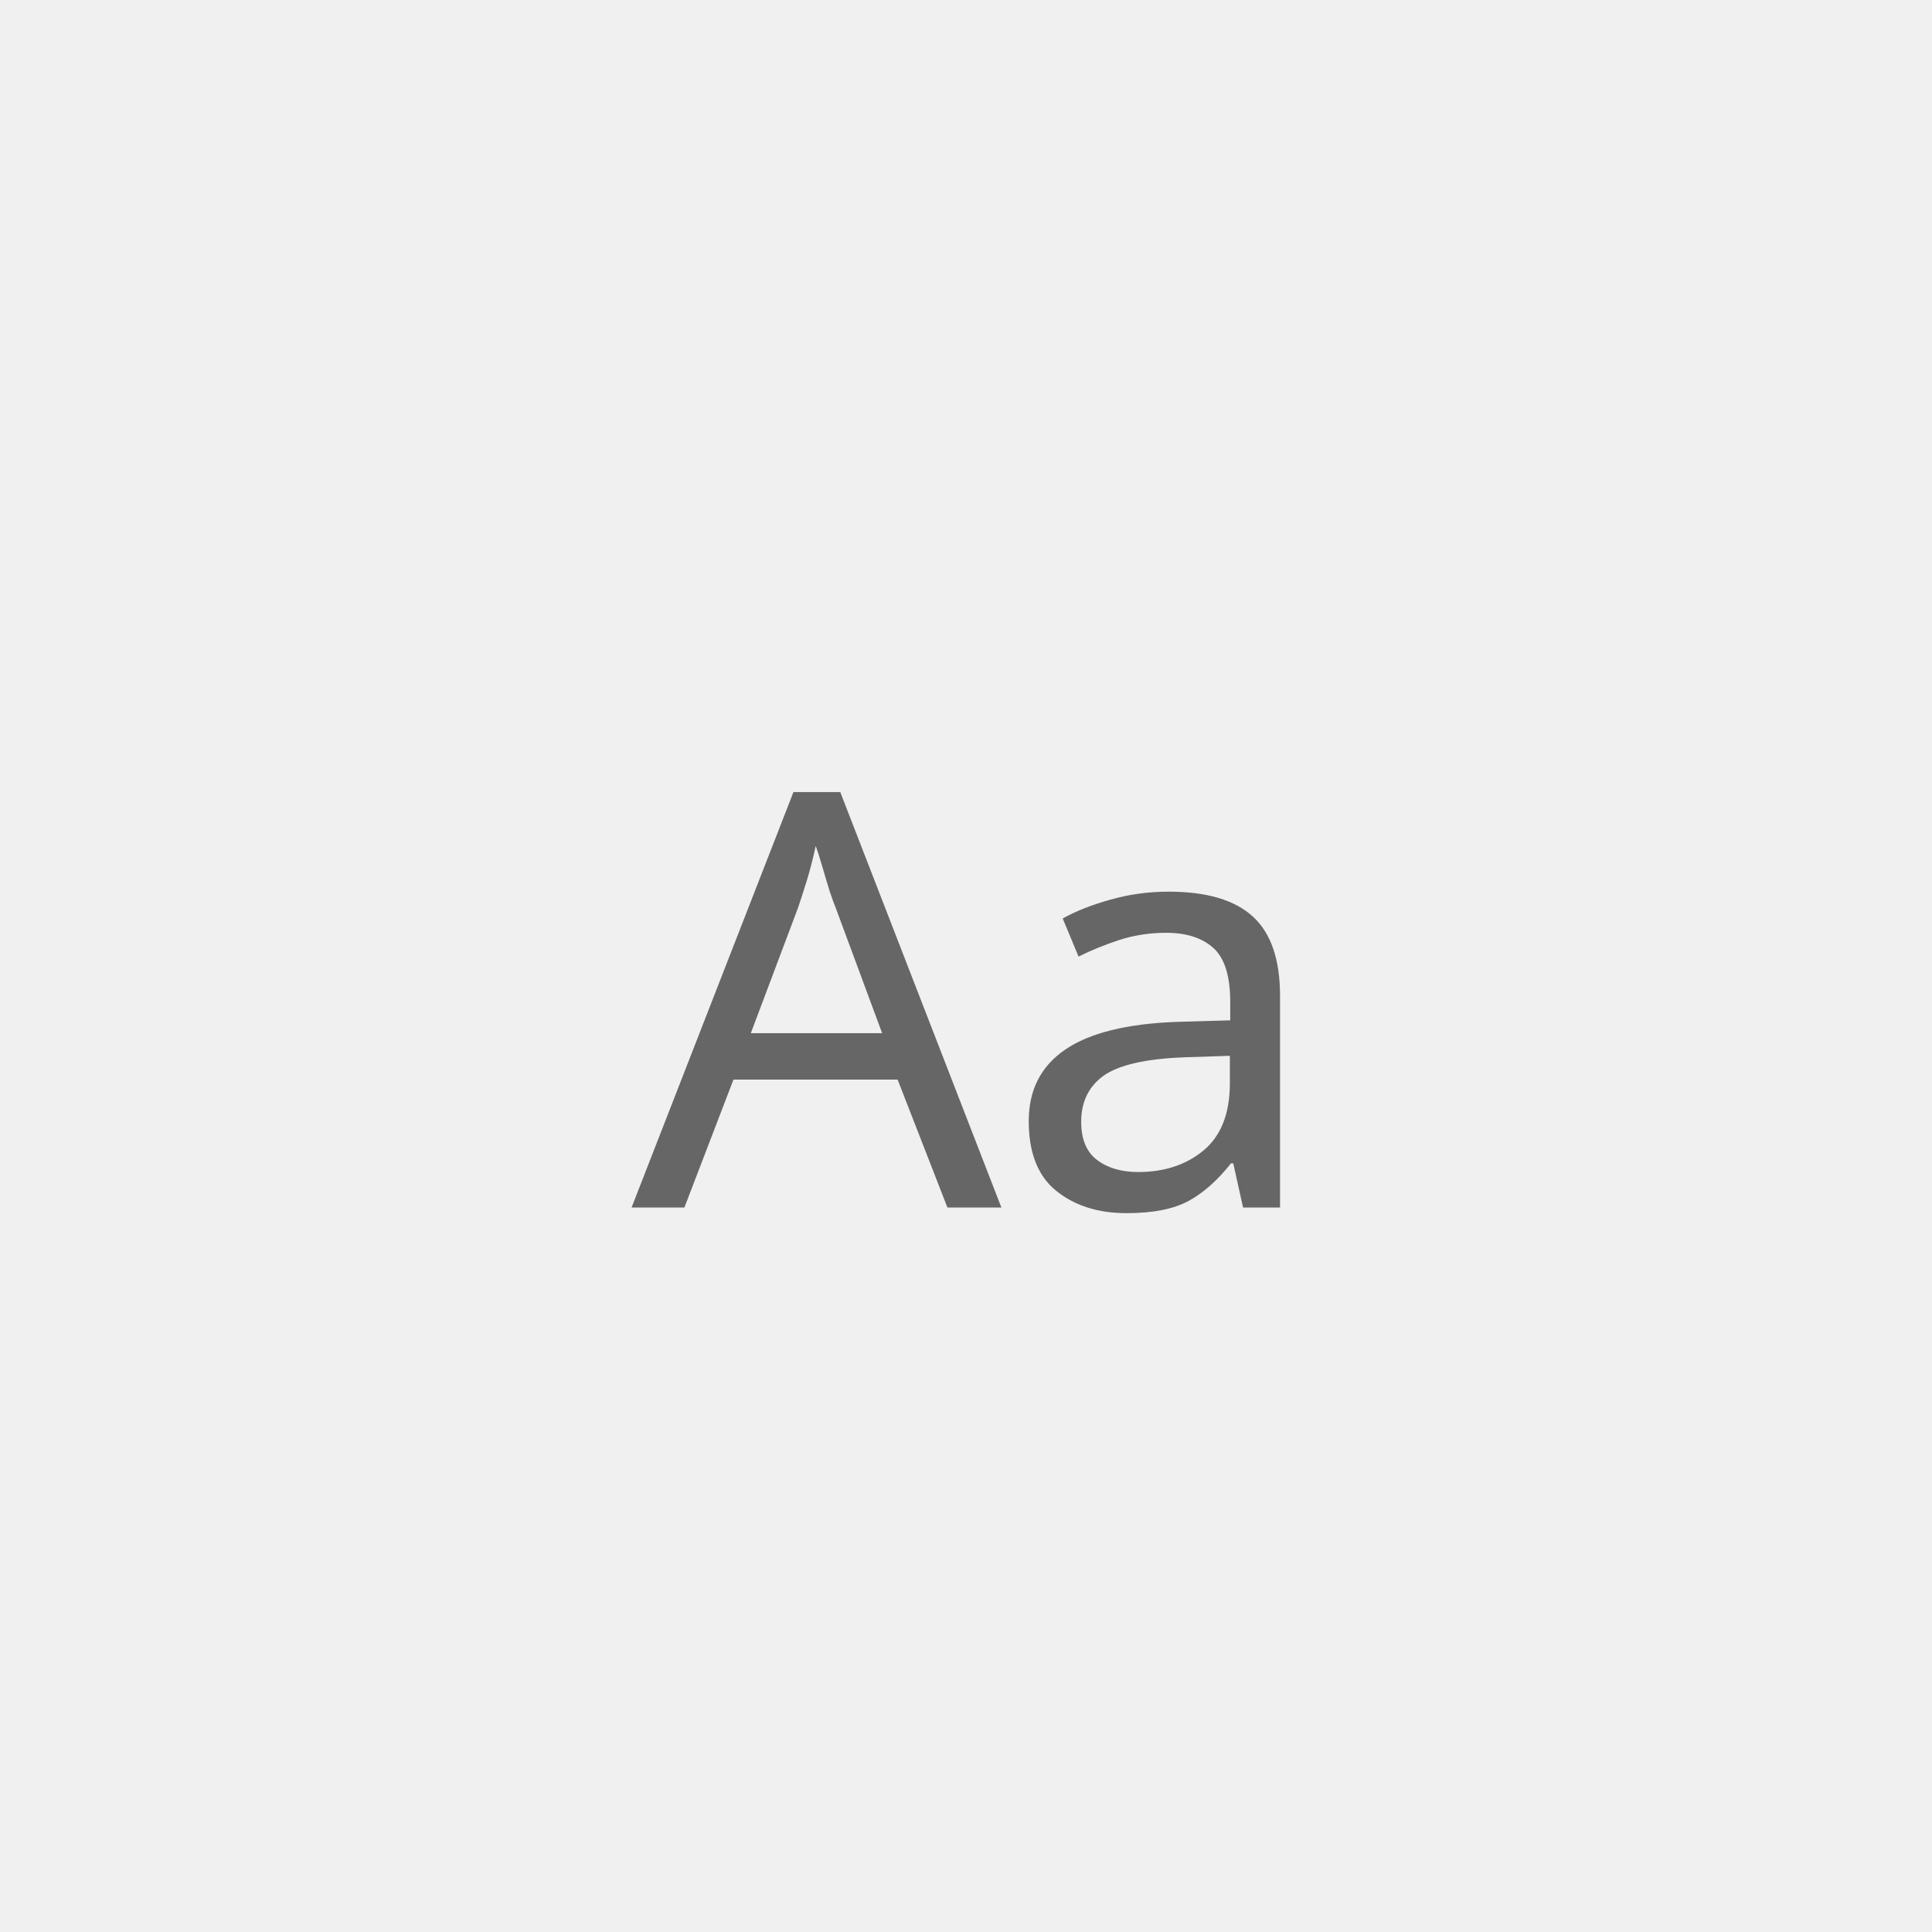
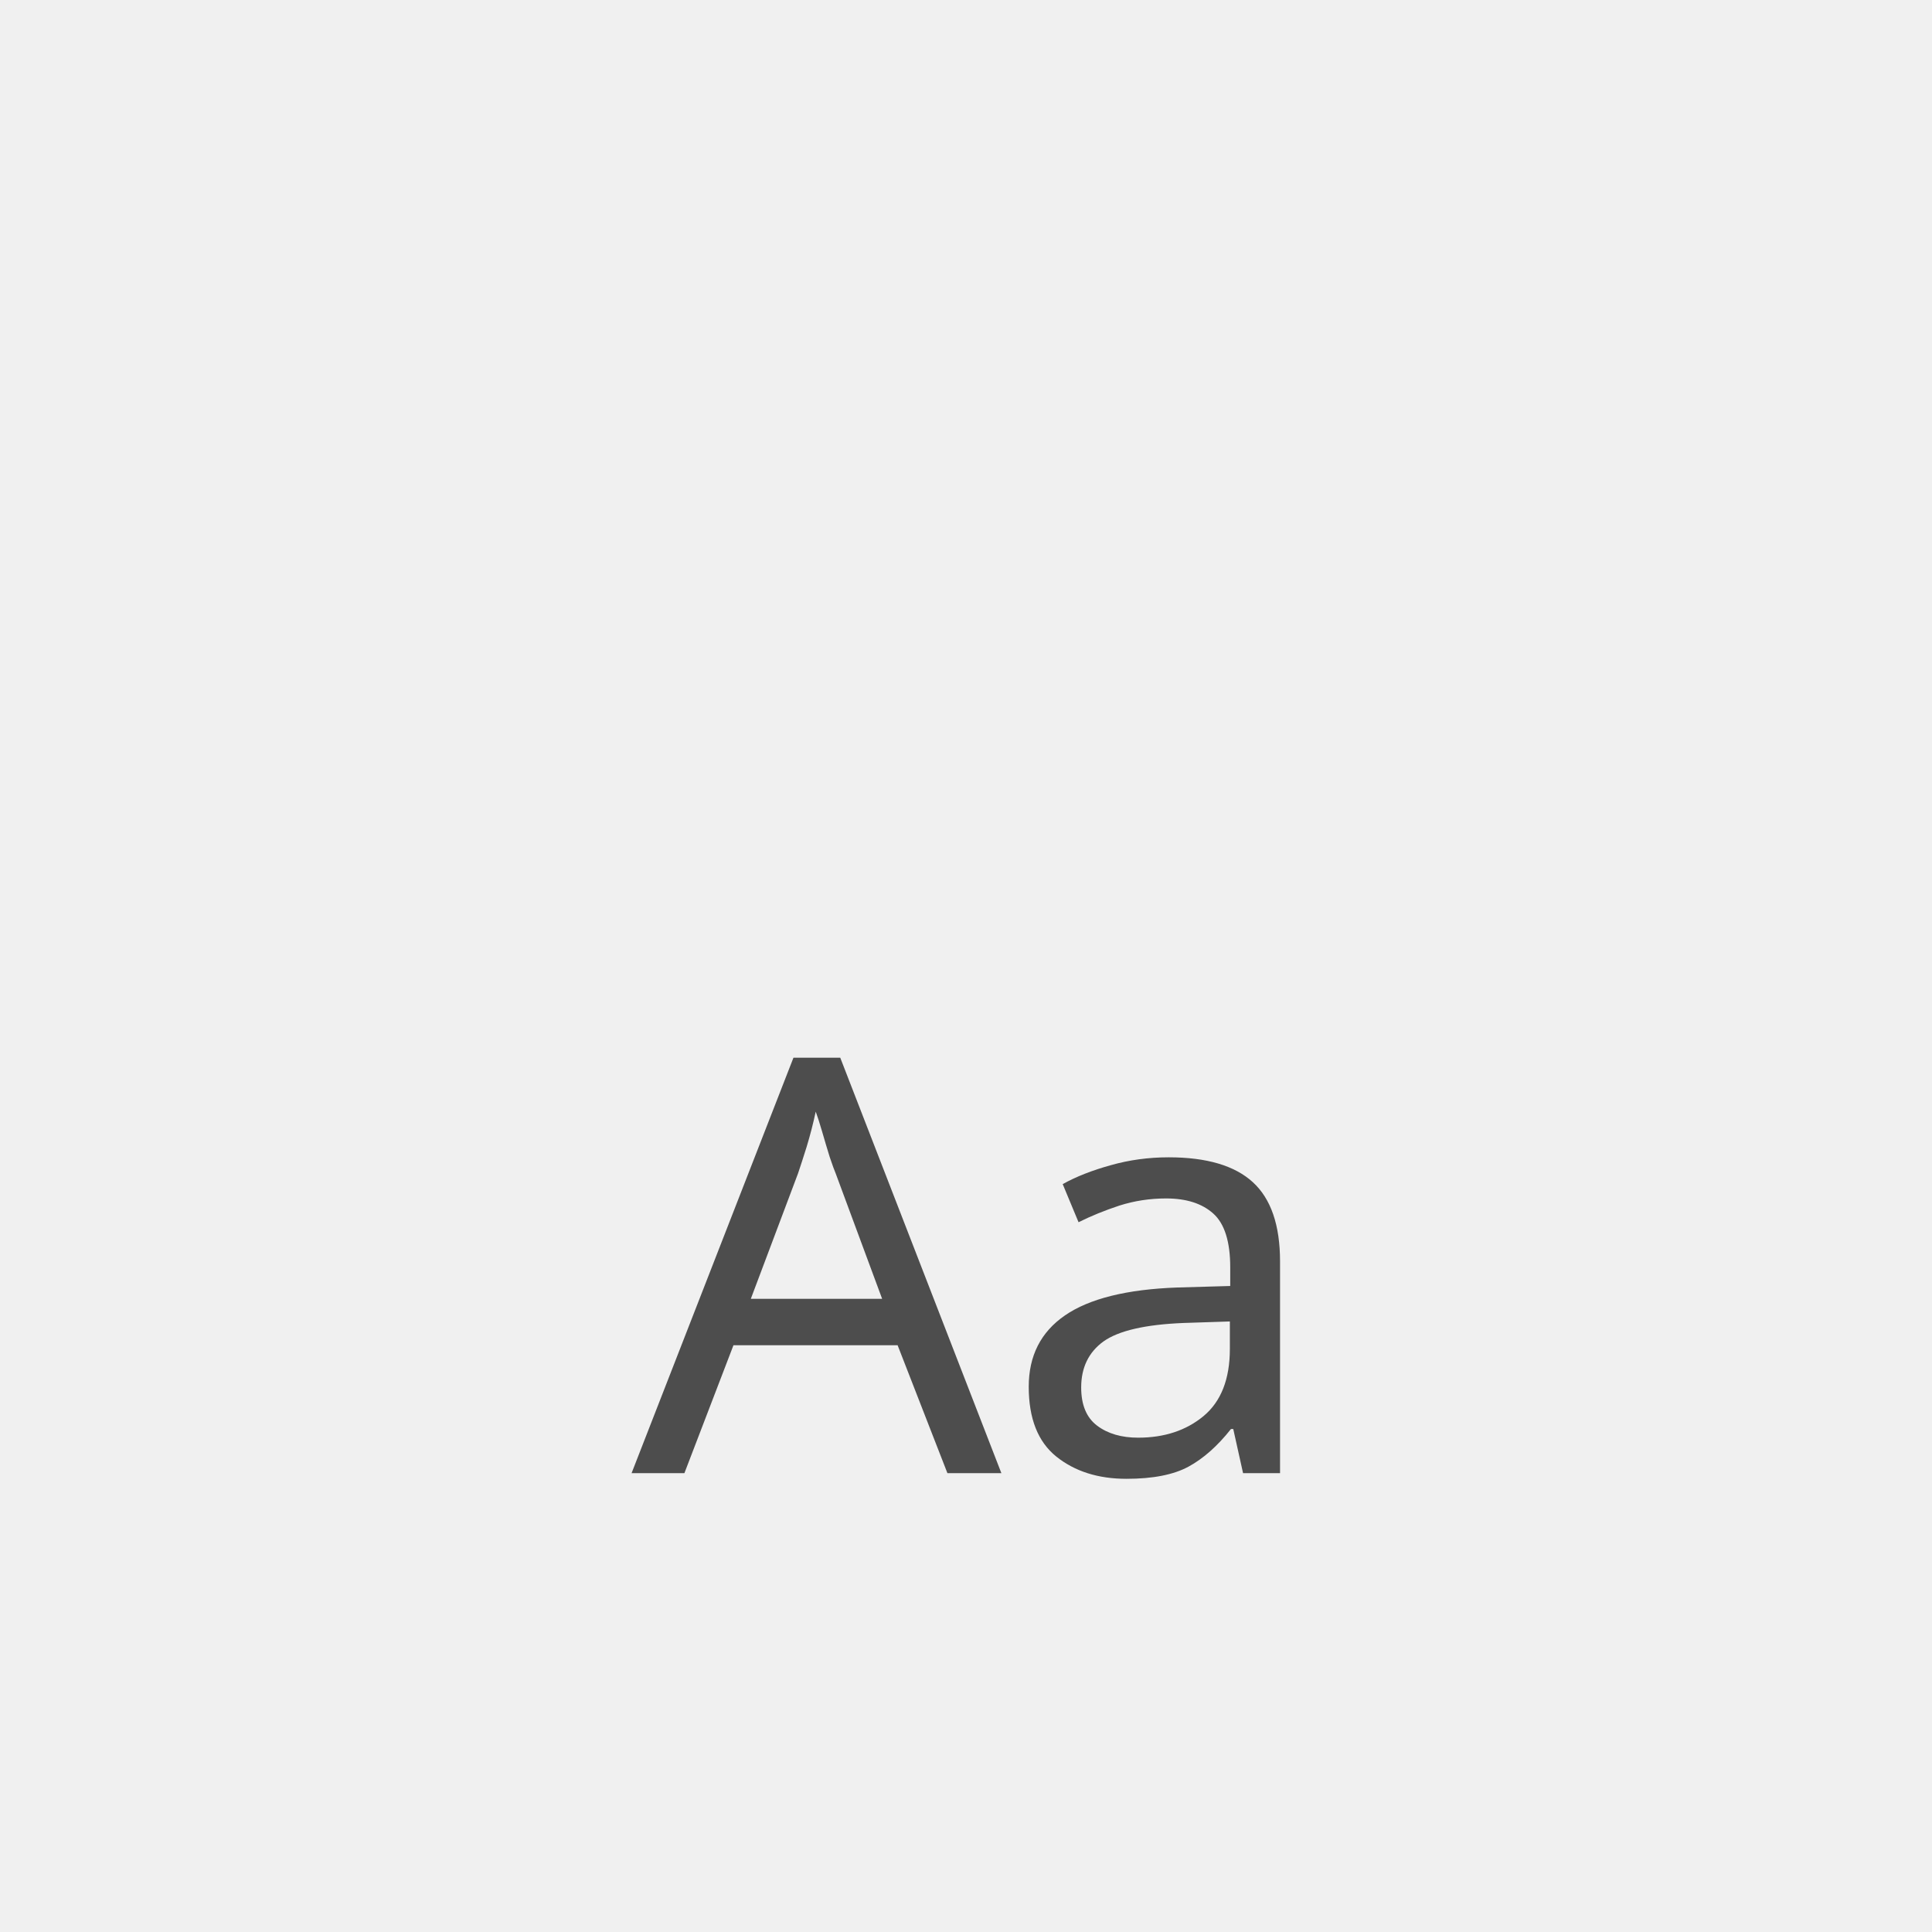
<svg xmlns="http://www.w3.org/2000/svg" width="80" height="80" viewBox="0 0 80 80">
  <g transform="translate(-1 -1)">
    <rect width="80" height="80" transform="translate(1 1)" fill="#f0f0f0" />
-     <text transform="translate(41 51)" fill="#666" font-size="24" font-family="SegoeUI, Segoe UI">
+     <text transform="translate(41 62)" fill="#4d4d4d" font-size="24" font-family="SegoeUI, Segoe UI">
      <tspan x="-13.846" y="0">Aa</tspan>
    </text>
  </g>
</svg>
